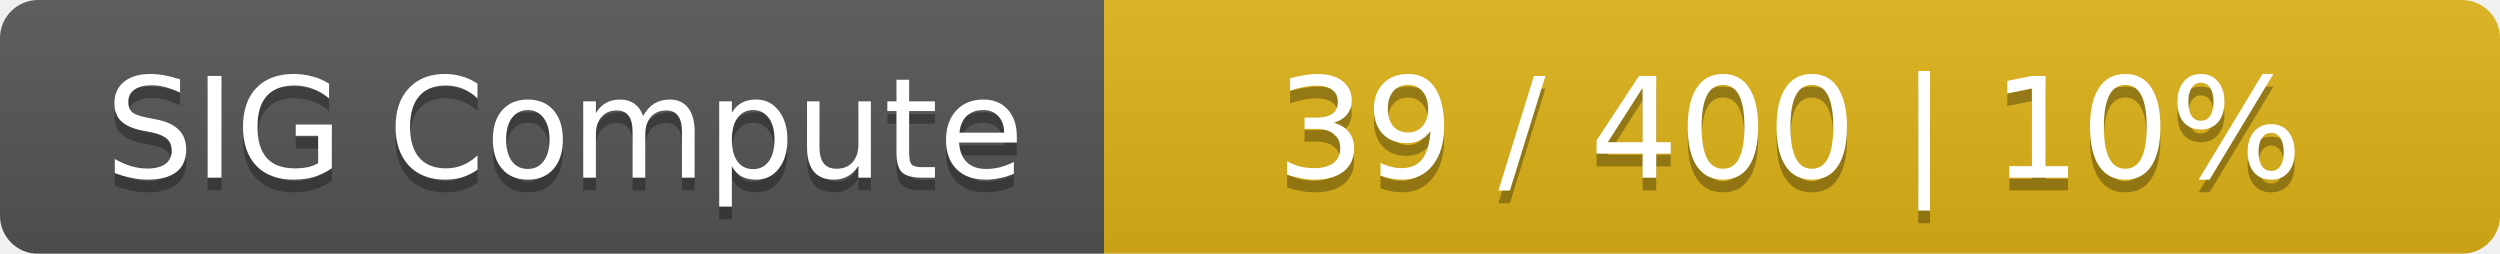
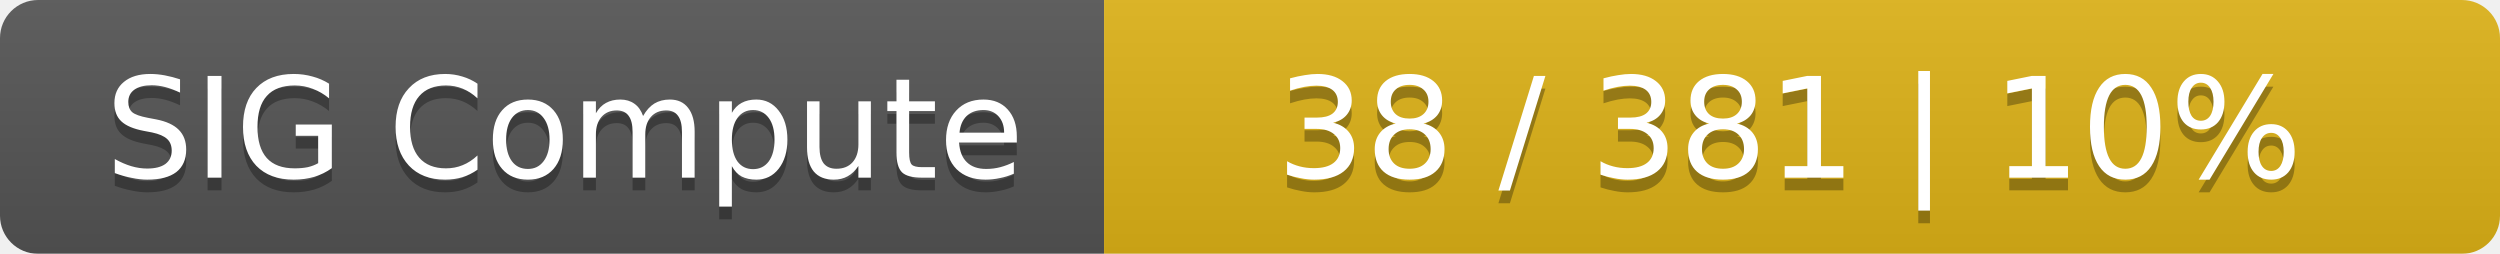
<svg xmlns="http://www.w3.org/2000/svg" width="197" height="20">
  <linearGradient id="smooth" x2="0" y2="100%">
    <stop offset="0" stop-color="#bbb" stop-opacity=".1" />
    <stop offset="1" stop-opacity=".1" />
  </linearGradient>
  <mask id="round">
    <rect width="197" height="20" rx="3" fill="#fff" />
  </mask>
  <g mask="url(#round)">
    <rect width="87" height="20" fill="#555" />
    <rect x="87" width="110" height="20" fill="#dfb317" />
    <rect width="197" height="20" fill="url(#smooth)" />
  </g>
  <g fill="#fff" text-anchor="middle" font-family="DejaVu Sans,Verdana,Geneva,sans-serif" font-size="11">
    <text x="44.5" y="15" fill="#010101" fill-opacity=".3">SIG Compute</text>
    <text x="44.5" y="14">SIG Compute</text>
-     <text x="141" y="15" fill="#010101" fill-opacity=".3">39 / 400    |    10%</text>
-     <text x="141" y="14">39 / 400    |    10%</text>
+     <text x="141" y="15" fill="#010101" fill-opacity=".3">38 / 381    |    10%</text>
+     <text x="141" y="14">38 / 381    |    10%</text>
  </g>
</svg>
